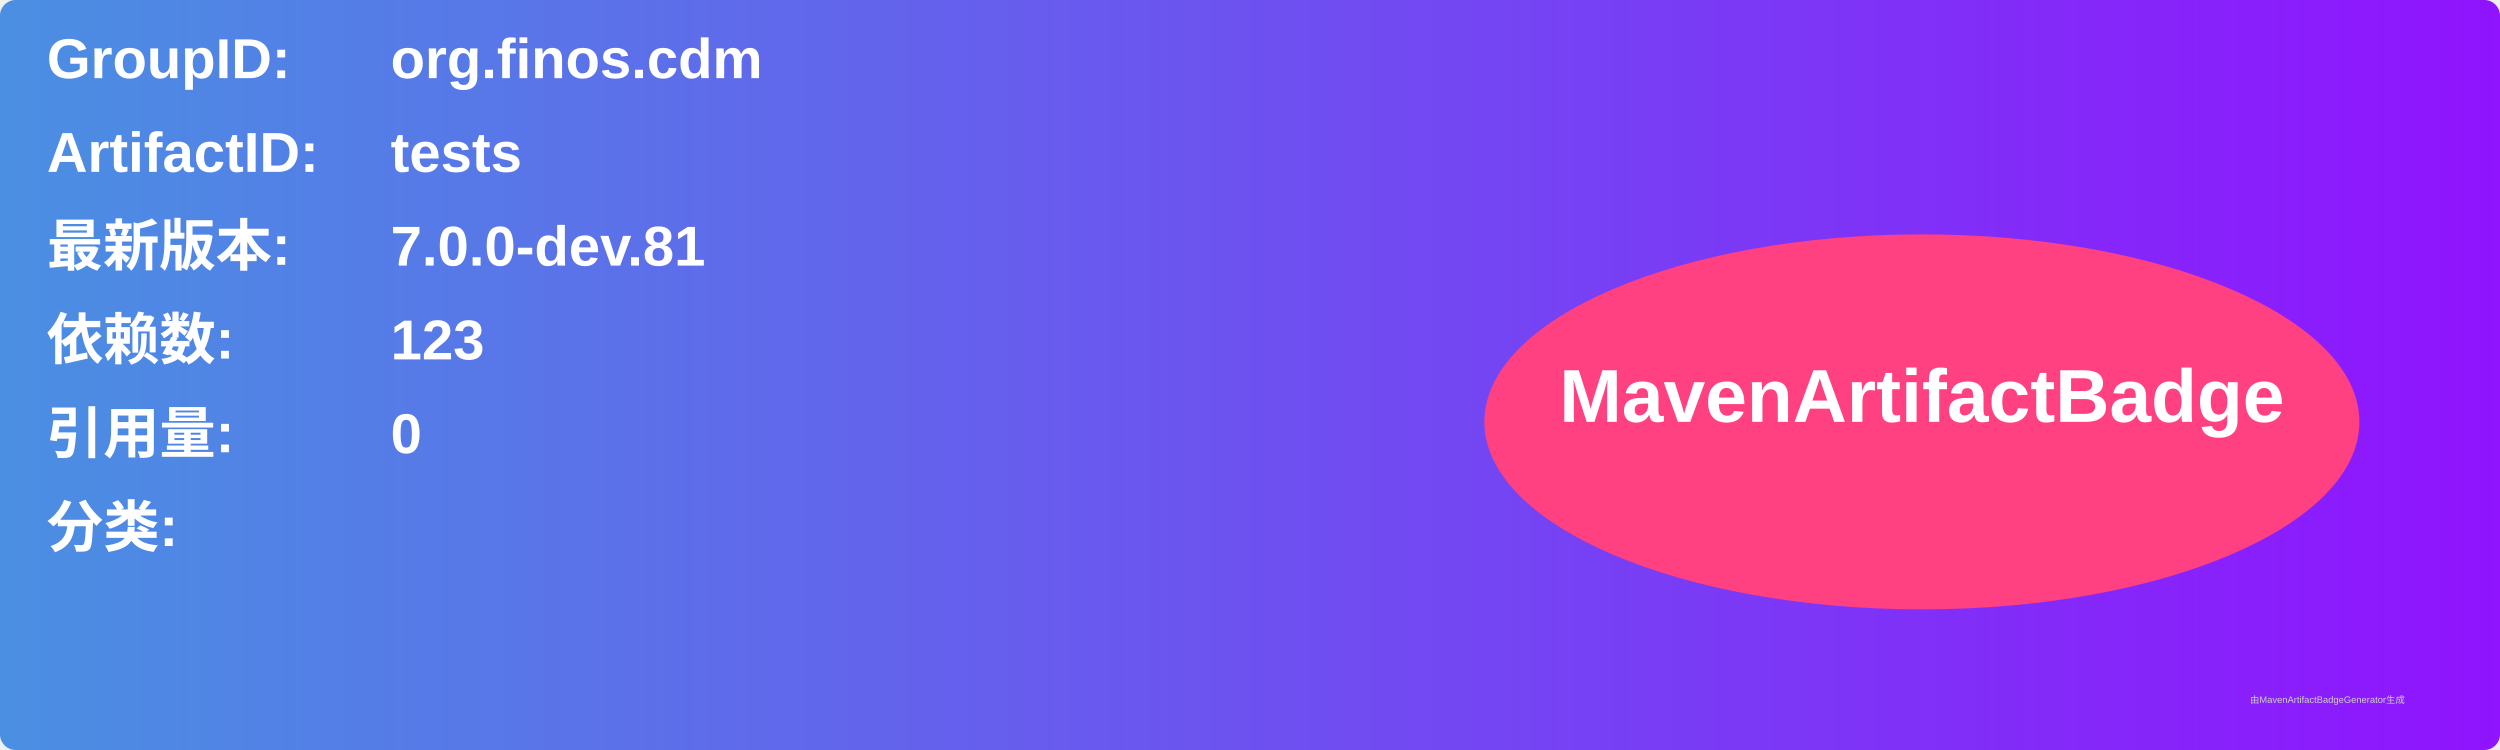
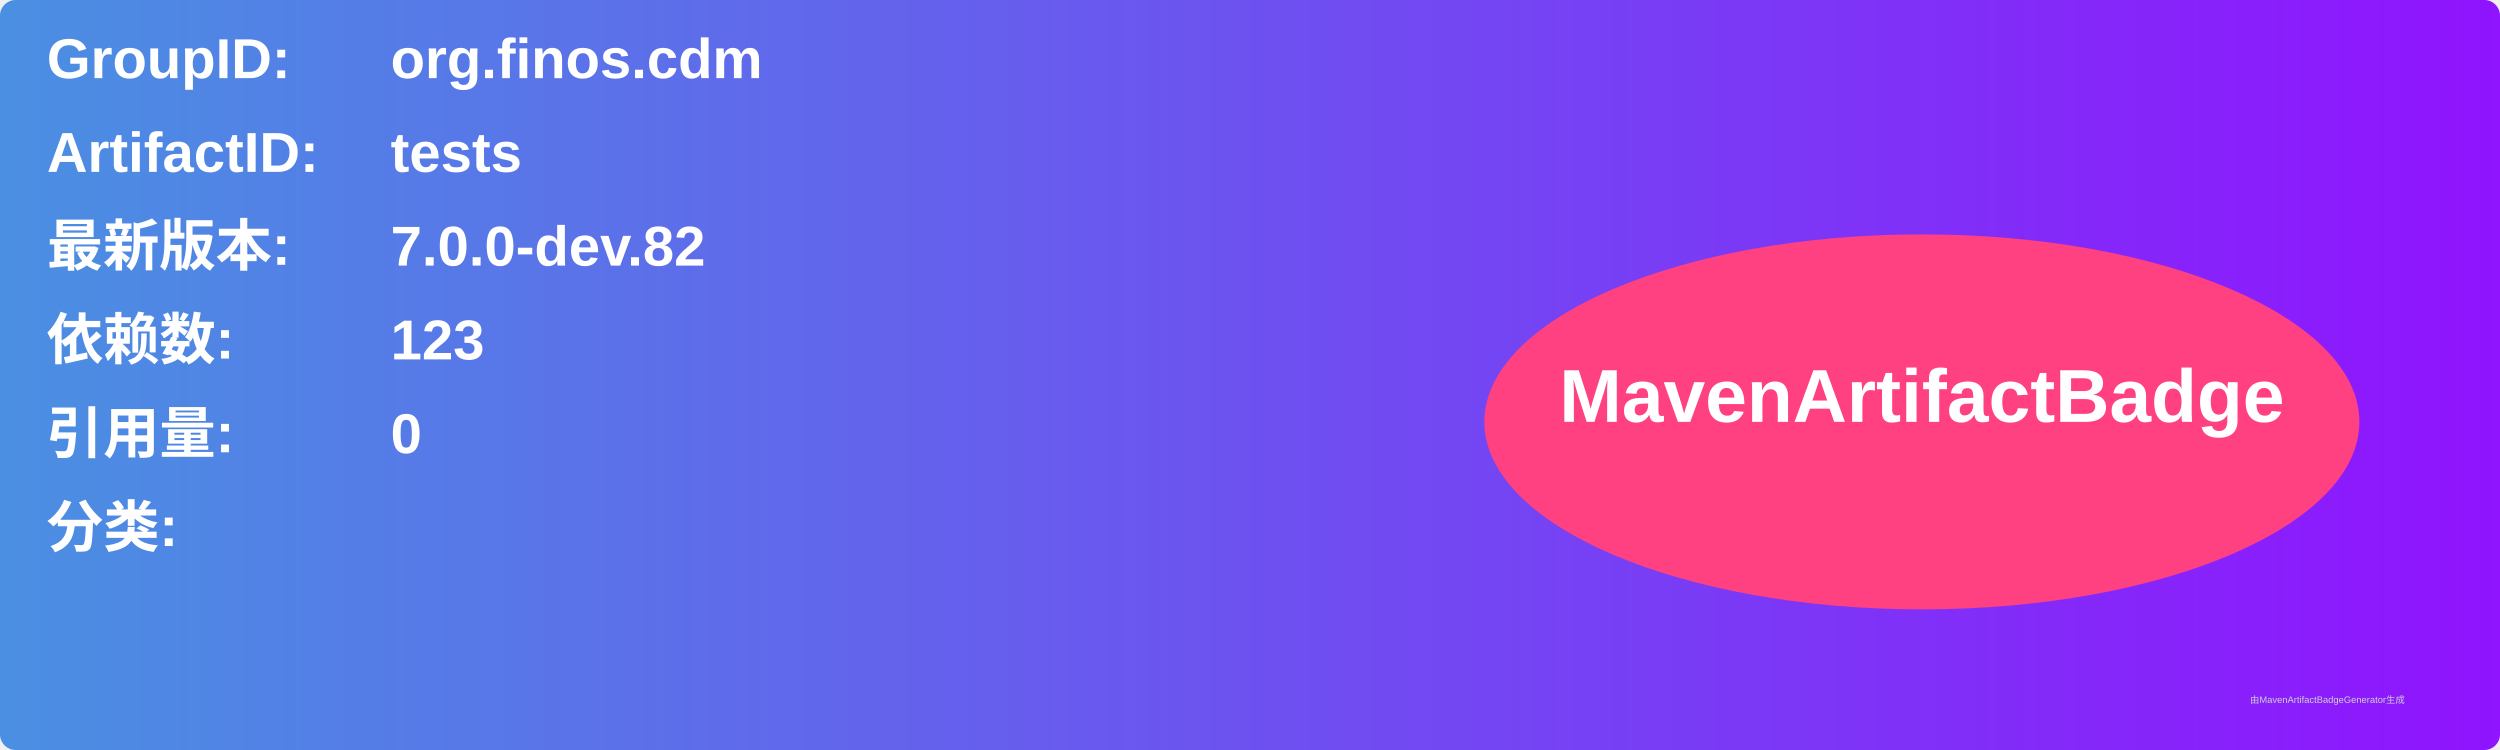
<svg xmlns="http://www.w3.org/2000/svg" width="800" height="240" viewBox="0 0 800 240">
  <linearGradient id="grad" x1="0%" y1="0%" x2="100%" y2="0%">
    <stop offset="0%" stop-color="#4a90e2" />
    <stop offset="100%" stop-color="#9013fe" />
  </linearGradient>
  <rect width="100%" height="100%" rx="5" ry="5" fill="url(#grad)" />
  <g transform="translate(15, 15)">
    <text x="0" y="10" font-family="Arial" font-size="18" fill="white" font-weight="bold" width="260">GroupID:</text>
    <text x="110" y="10" font-family="Arial" font-size="18" fill="white" font-weight="bold" width="460">org.finos.cdm</text>
    <text x="0" y="40" font-family="Arial" font-size="18" fill="white" font-weight="bold" width="260">ArtifactID:</text>
    <text x="110" y="40" font-family="Arial" font-size="18" fill="white" font-weight="bold" width="460">tests</text>
    <text x="0" y="70" font-family="Arial" font-size="18" fill="white" font-weight="bold">最新版本:</text>
    <text x="110" y="70" font-family="Arial" font-size="18" fill="white" font-weight="bold">
-       <tspan font-weight="bold">7.0.0-dev.81</tspan>
+       <tspan font-weight="bold">7.0.0-dev.82</tspan>
    </text>
    <text x="0" y="100" font-family="Arial" font-size="18" fill="white" font-weight="bold">依赖数: </text>
    <text x="110" y="100" font-family="Arial" font-size="18" fill="white">
      <tspan font-weight="bold">123</tspan>
    </text>
    <text x="0" y="130" font-family="Arial" font-size="18" fill="white" font-weight="bold">引用量: </text>
    <text x="110" y="130" font-family="Arial" font-size="18" fill="white">
      <tspan font-weight="bold">0</tspan>
    </text>
    <text x="0" y="160" font-family="Arial" font-size="18" fill="white" font-weight="bold">分类:</text>
    <text x="10" y="190" font-family="Arial" font-size="10" fill="white">
      <tspan font-weight="bold" />
    </text>
    <ellipse cx="600" cy="120" rx="140" ry="60" fill="#ff4081" />
    <text x="600" y="120" text-anchor="middle" font-family="Arial" font-size="24" fill="white" font-weight="bold">MavenArtifactBadge</text>
  </g>
  <text x="720" y="225" font-family="Arial" font-size="3" fill="#d0d0d0">由MavenArtifactBadgeGenerator生成</text>
</svg>
